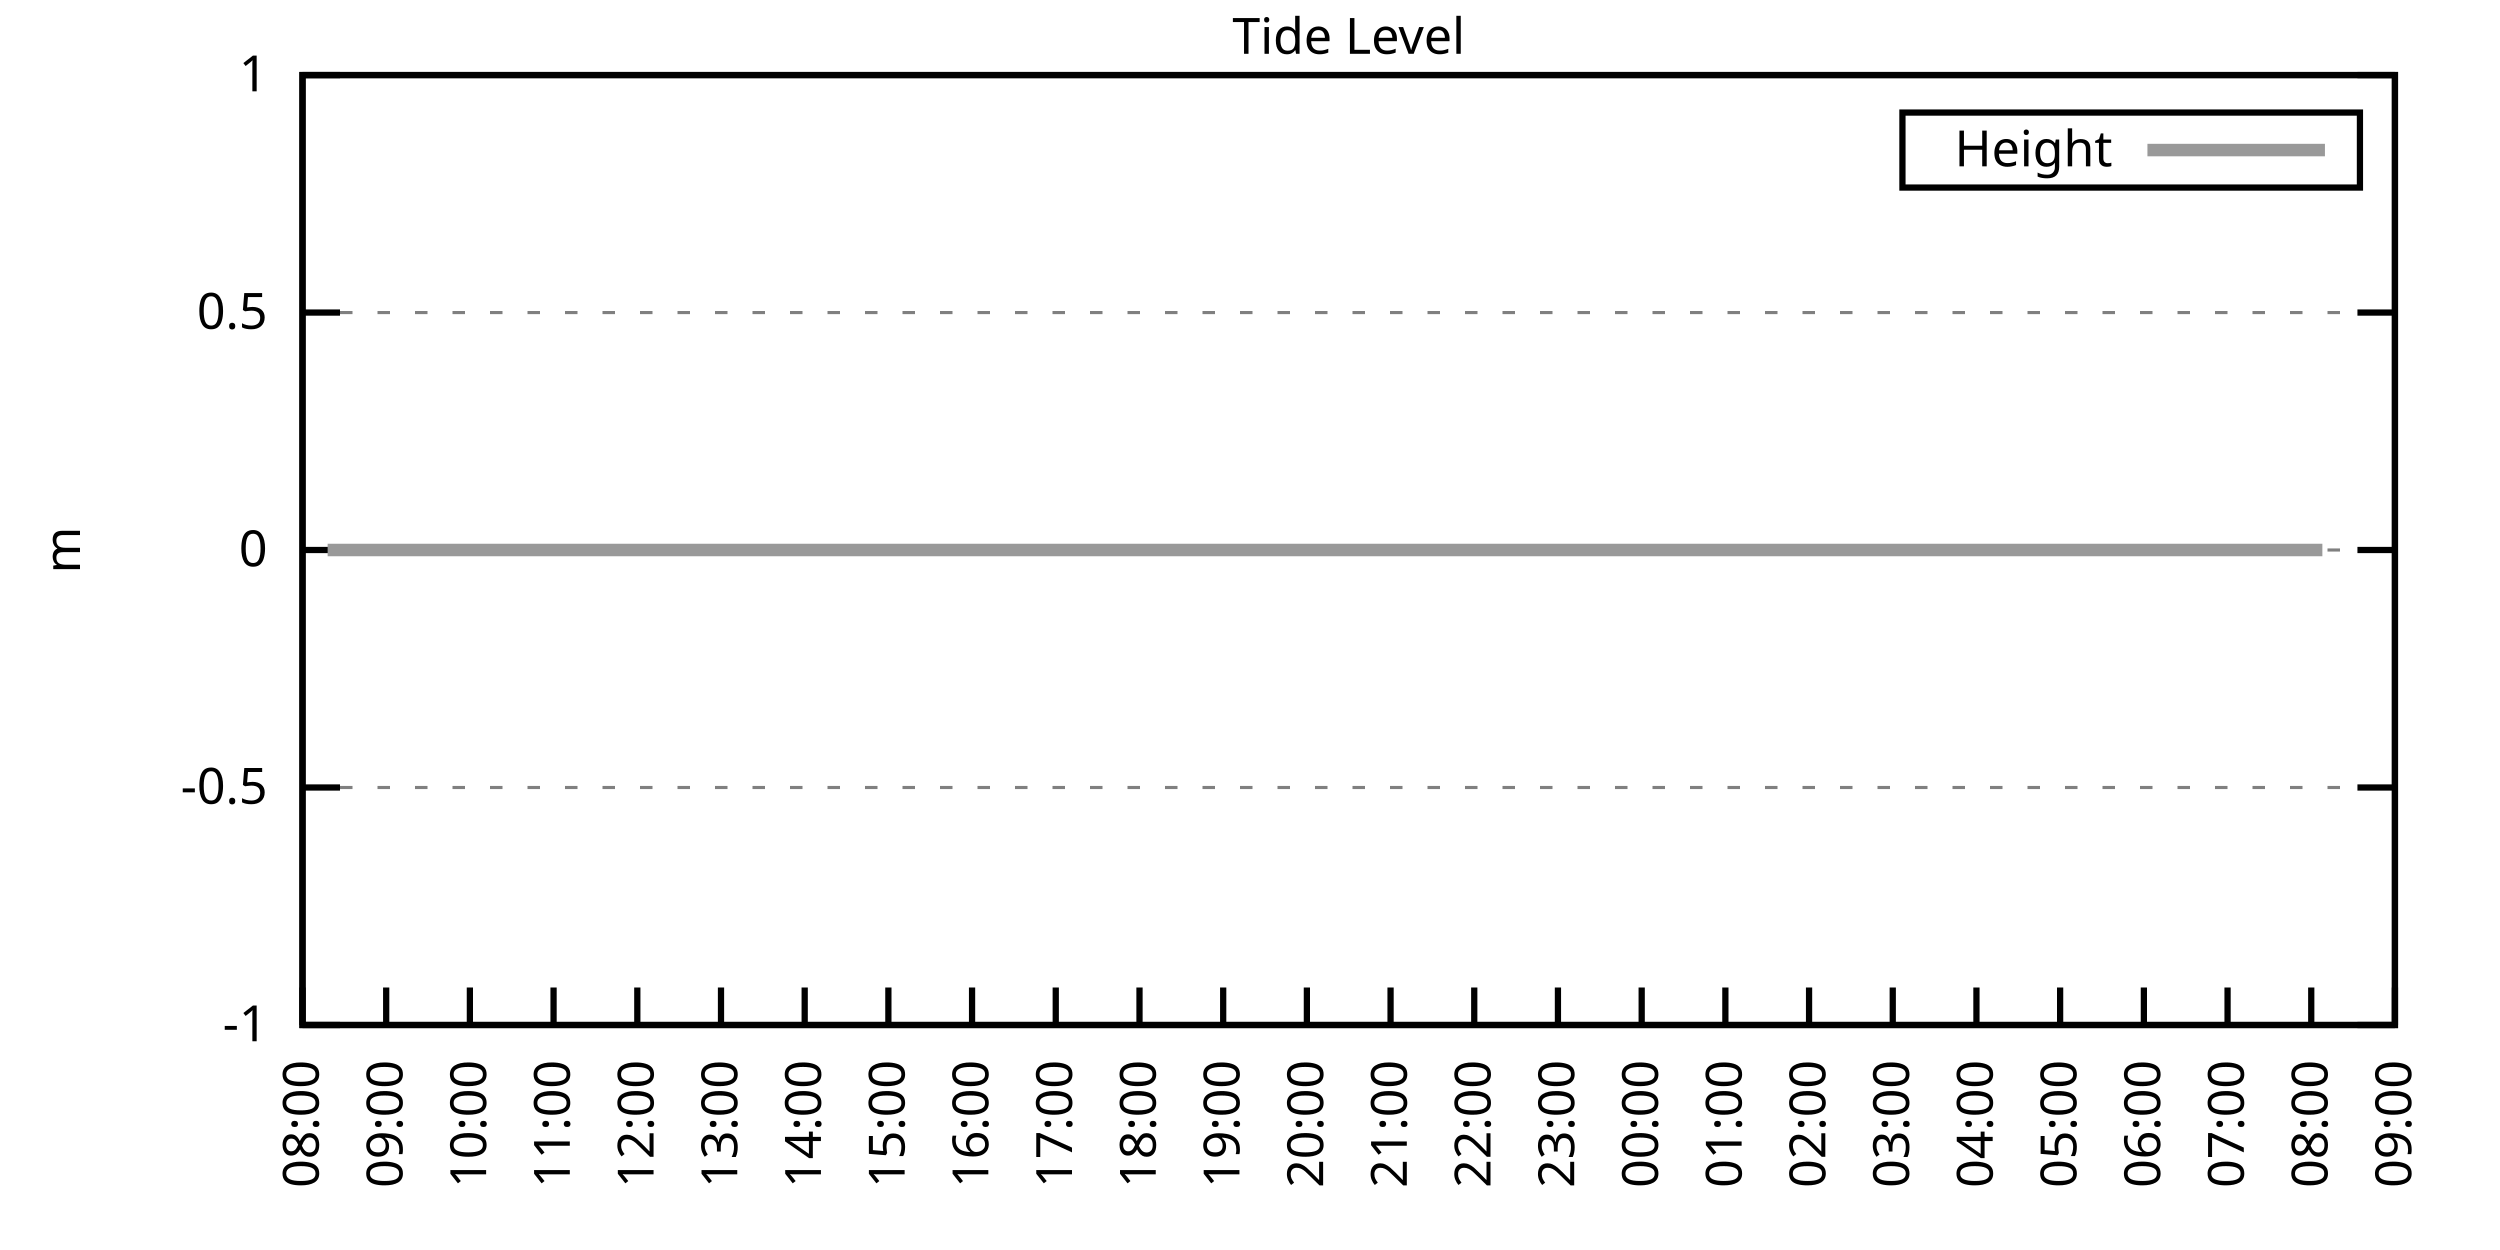
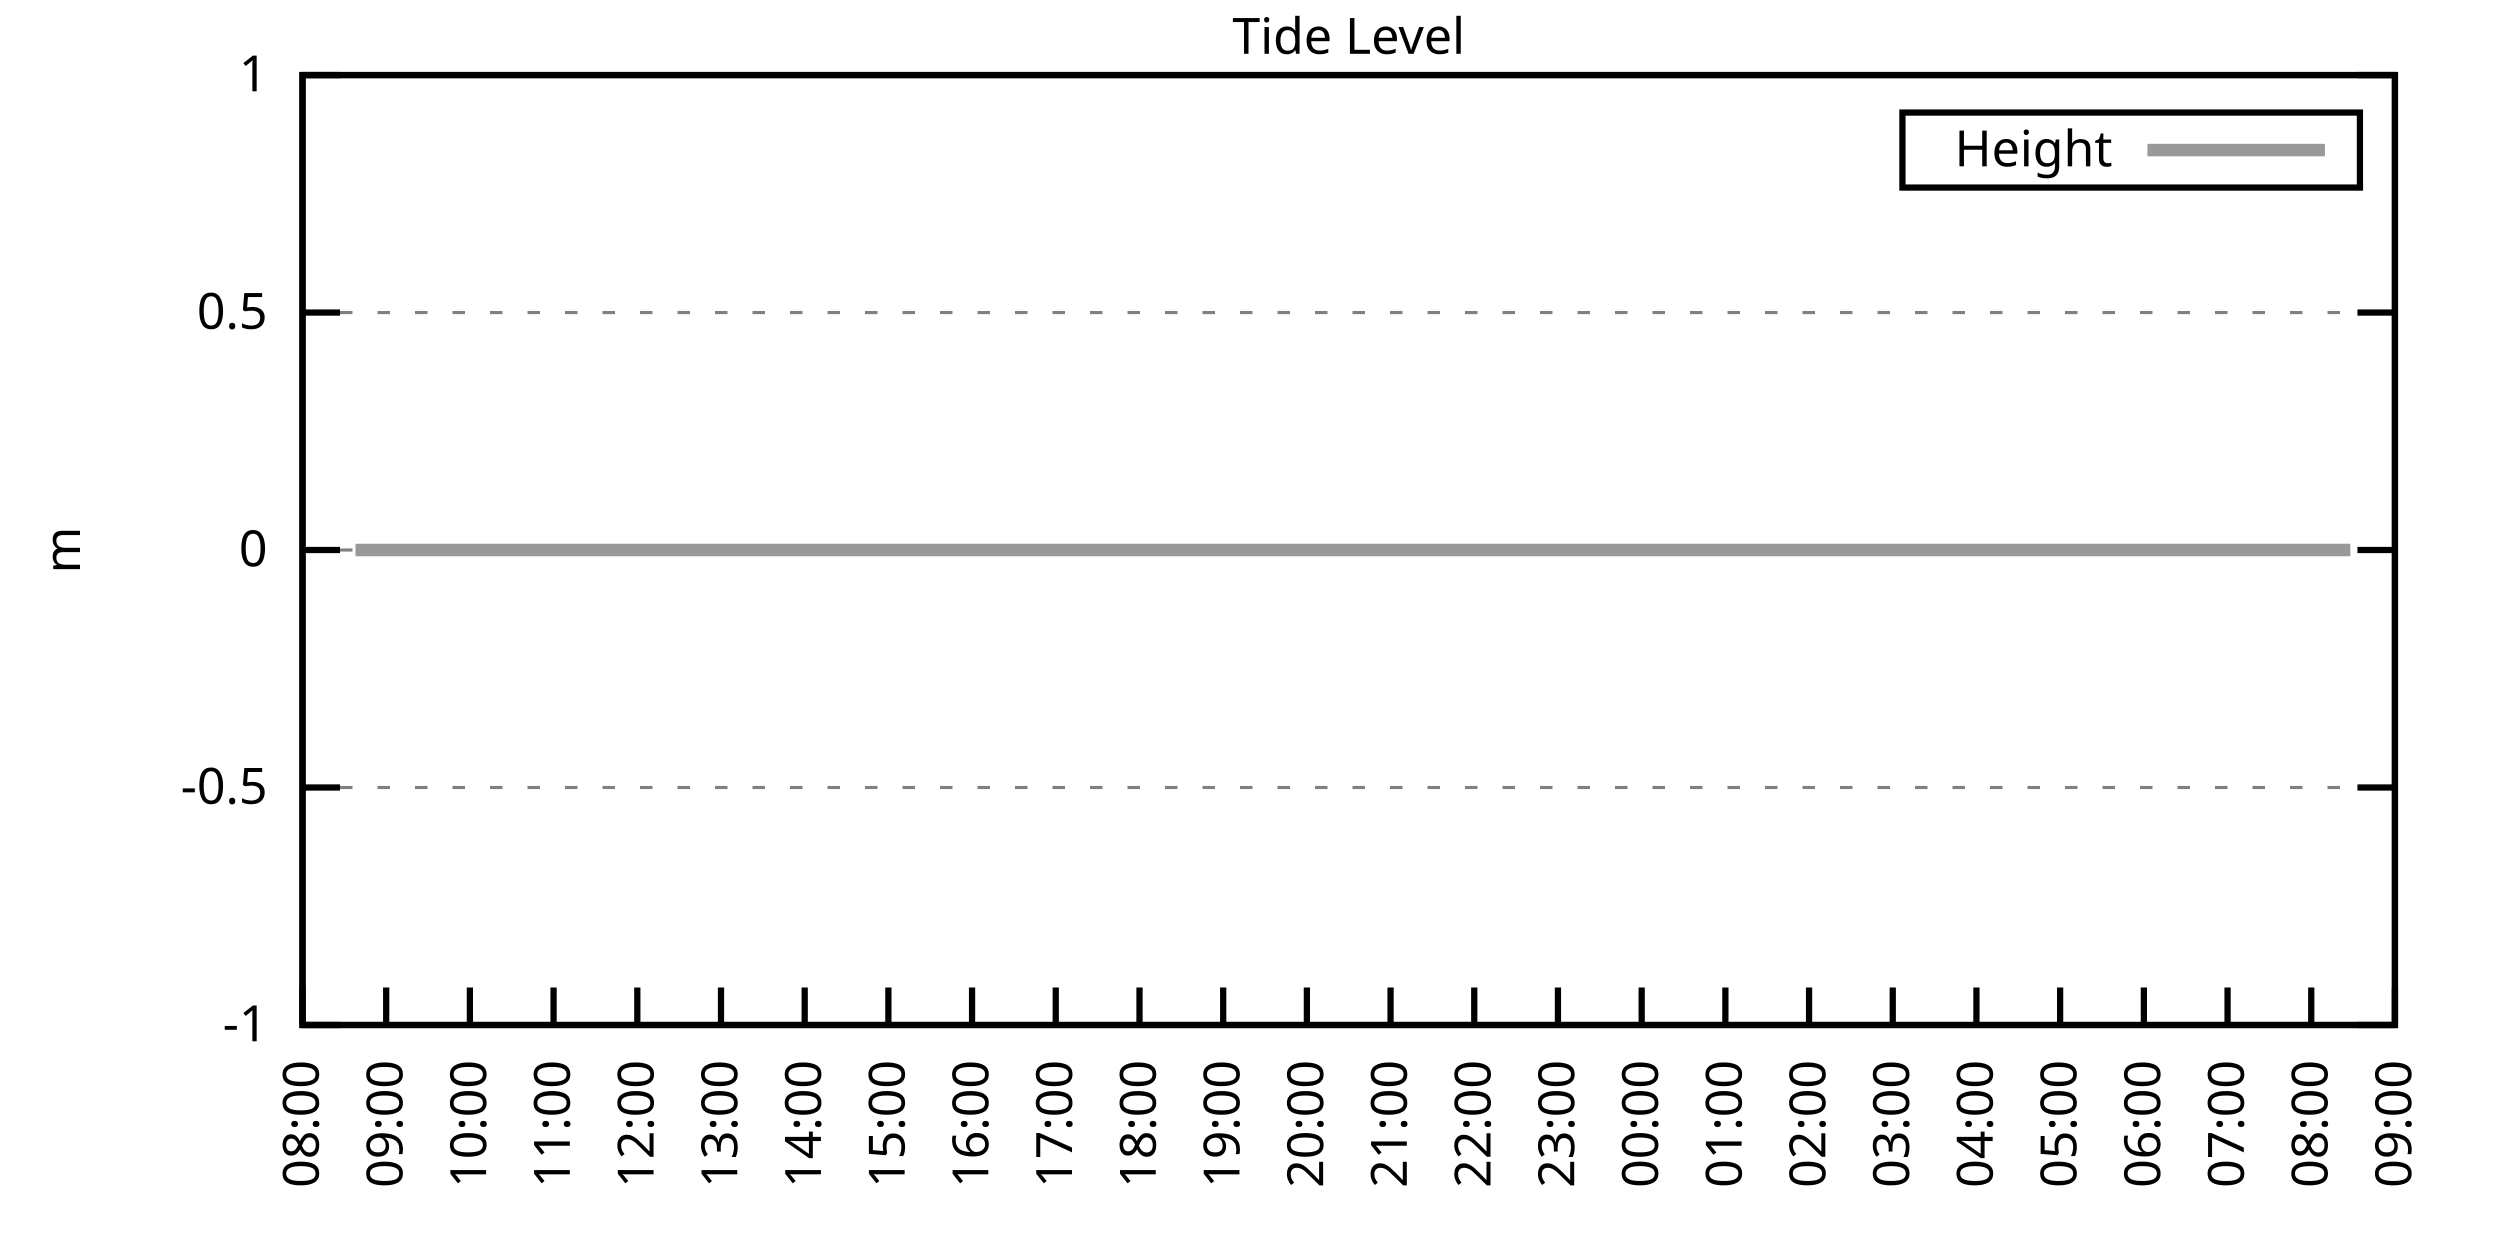
<svg xmlns="http://www.w3.org/2000/svg" xmlns:xlink="http://www.w3.org/1999/xlink" width="400" height="200" viewBox="0 0 400 200">
  <g id="gnuplot_canvas">
    <rect x="0" y="0" width="400" height="200" fill="none" />
    <defs>
      <circle id="gpDot" r="0.5" stroke-width="0.5" stroke="currentColor" />
      <path id="gpPt0" stroke-width="0.333" stroke="currentColor" d="M-1,0 h2 M0,-1 v2" />
      <path id="gpPt1" stroke-width="0.333" stroke="currentColor" d="M-1,-1 L1,1 M1,-1 L-1,1" />
      <path id="gpPt2" stroke-width="0.333" stroke="currentColor" d="M-1,0 L1,0 M0,-1 L0,1 M-1,-1 L1,1 M-1,1 L1,-1" />
      <rect id="gpPt3" stroke-width="0.333" stroke="currentColor" x="-1" y="-1" width="2" height="2" />
      <rect id="gpPt4" stroke-width="0.333" stroke="currentColor" fill="currentColor" x="-1" y="-1" width="2" height="2" />
      <circle id="gpPt5" stroke-width="0.333" stroke="currentColor" cx="0" cy="0" r="1" />
      <use xlink:href="#gpPt5" id="gpPt6" fill="currentColor" stroke="none" />
      <path id="gpPt7" stroke-width="0.333" stroke="currentColor" d="M0,-1.33 L-1.33,0.67 L1.33,0.67 z" />
      <use xlink:href="#gpPt7" id="gpPt8" fill="currentColor" stroke="none" />
      <use xlink:href="#gpPt7" id="gpPt9" stroke="currentColor" transform="rotate(180)" />
      <use xlink:href="#gpPt9" id="gpPt10" fill="currentColor" stroke="none" />
      <use xlink:href="#gpPt3" id="gpPt11" stroke="currentColor" transform="rotate(45)" />
      <use xlink:href="#gpPt11" id="gpPt12" fill="currentColor" stroke="none" />
      <path id="gpPt13" stroke-width="0.333" stroke="currentColor" d="M0,1.330 L1.265,0.411 L0.782,-1.067 L-0.782,-1.076 L-1.265,0.411 z" />
      <use xlink:href="#gpPt13" id="gpPt14" fill="currentColor" stroke="none" />
      <filter id="textbox" filterUnits="objectBoundingBox" x="0" y="0" height="1" width="1">
        <feFlood flood-color="white" flood-opacity="1" result="bgnd" />
        <feComposite in="SourceGraphic" in2="bgnd" operator="atop" />
      </filter>
      <filter id="greybox" filterUnits="objectBoundingBox" x="0" y="0" height="1" width="1">
        <feFlood flood-color="lightgrey" flood-opacity="1" result="grey" />
        <feComposite in="SourceGraphic" in2="grey" operator="atop" />
      </filter>
    </defs>
    <g fill="none" color="white" stroke="currentColor" stroke-width="1.00" stroke-linecap="butt" stroke-linejoin="miter">
</g>
    <g fill="none" color="black" stroke="currentColor" stroke-width="1.00" stroke-linecap="butt" stroke-linejoin="miter">
      <g stroke="none" shape-rendering="crispEdges">
        <polygon fill="rgb(255, 255, 255)" points="48.40,164.00 383.18,164.00 383.18,12.02 48.40,12.02 " />
      </g>
    </g>
    <g fill="none" color="black" stroke="currentColor" stroke-width="1.00" stroke-linecap="butt" stroke-linejoin="miter">
</g>
    <g fill="none" color="black" stroke="black" stroke-width="0.50" stroke-linecap="butt" stroke-linejoin="miter">
</g>
    <g fill="none" color="gray" stroke="currentColor" stroke-width="0.50" stroke-linecap="butt" stroke-linejoin="miter">
      <path stroke="gray" stroke-dasharray="2,4" class="gridline" d="M48.40,164.00 L383.19,164.00  " />
    </g>
    <g fill="none" color="gray" stroke="gray" stroke-width="1.00" stroke-linecap="butt" stroke-linejoin="miter">
</g>
    <g fill="none" color="black" stroke="currentColor" stroke-width="1.00" stroke-linecap="butt" stroke-linejoin="miter">
      <path stroke="black" d="M48.40,164.00 L54.40,164.00 M383.19,164.00 L377.19,164.00  " />
      <g transform="translate(42.80,166.60)" stroke="none" fill="black" font-family="Sans" font-size="8.00" text-anchor="end">
        <text>
          <tspan font-family="Sans">-1</tspan>
        </text>
      </g>
    </g>
    <g fill="none" color="black" stroke="currentColor" stroke-width="1.00" stroke-linecap="butt" stroke-linejoin="miter">
</g>
    <g fill="none" color="black" stroke="black" stroke-width="0.50" stroke-linecap="butt" stroke-linejoin="miter">
</g>
    <g fill="none" color="gray" stroke="currentColor" stroke-width="0.50" stroke-linecap="butt" stroke-linejoin="miter">
      <path stroke="gray" stroke-dasharray="2,4" class="gridline" d="M48.40,126.00 L383.19,126.00  " />
    </g>
    <g fill="none" color="gray" stroke="gray" stroke-width="1.00" stroke-linecap="butt" stroke-linejoin="miter">
</g>
    <g fill="none" color="black" stroke="currentColor" stroke-width="1.00" stroke-linecap="butt" stroke-linejoin="miter">
      <path stroke="black" d="M48.40,126.00 L54.40,126.00 M383.19,126.00 L377.19,126.00  " />
      <g transform="translate(42.80,128.60)" stroke="none" fill="black" font-family="Sans" font-size="8.00" text-anchor="end">
        <text>
          <tspan font-family="Sans">-0.5</tspan>
        </text>
      </g>
    </g>
    <g fill="none" color="black" stroke="currentColor" stroke-width="1.00" stroke-linecap="butt" stroke-linejoin="miter">
</g>
    <g fill="none" color="black" stroke="black" stroke-width="0.50" stroke-linecap="butt" stroke-linejoin="miter">
</g>
    <g fill="none" color="gray" stroke="currentColor" stroke-width="0.50" stroke-linecap="butt" stroke-linejoin="miter">
      <path stroke="gray" stroke-dasharray="2,4" class="gridline" d="M48.40,88.00 L383.19,88.00  " />
    </g>
    <g fill="none" color="gray" stroke="gray" stroke-width="1.00" stroke-linecap="butt" stroke-linejoin="miter">
</g>
    <g fill="none" color="black" stroke="currentColor" stroke-width="1.00" stroke-linecap="butt" stroke-linejoin="miter">
      <path stroke="black" d="M48.40,88.00 L54.40,88.00 M383.19,88.00 L377.19,88.00  " />
      <g transform="translate(42.80,90.60)" stroke="none" fill="black" font-family="Sans" font-size="8.00" text-anchor="end">
        <text>
          <tspan font-family="Sans"> 0</tspan>
        </text>
      </g>
    </g>
    <g fill="none" color="black" stroke="currentColor" stroke-width="1.00" stroke-linecap="butt" stroke-linejoin="miter">
</g>
    <g fill="none" color="black" stroke="black" stroke-width="0.50" stroke-linecap="butt" stroke-linejoin="miter">
</g>
    <g fill="none" color="gray" stroke="currentColor" stroke-width="0.50" stroke-linecap="butt" stroke-linejoin="miter">
      <path stroke="gray" stroke-dasharray="2,4" class="gridline" d="M48.40,50.01 L383.19,50.01  " />
    </g>
    <g fill="none" color="gray" stroke="gray" stroke-width="1.00" stroke-linecap="butt" stroke-linejoin="miter">
</g>
    <g fill="none" color="black" stroke="currentColor" stroke-width="1.00" stroke-linecap="butt" stroke-linejoin="miter">
      <path stroke="black" d="M48.40,50.01 L54.40,50.01 M383.19,50.01 L377.19,50.01  " />
      <g transform="translate(42.80,52.61)" stroke="none" fill="black" font-family="Sans" font-size="8.00" text-anchor="end">
        <text>
          <tspan font-family="Sans"> 0.5</tspan>
        </text>
      </g>
    </g>
    <g fill="none" color="black" stroke="currentColor" stroke-width="1.00" stroke-linecap="butt" stroke-linejoin="miter">
</g>
    <g fill="none" color="black" stroke="black" stroke-width="0.50" stroke-linecap="butt" stroke-linejoin="miter">
</g>
    <g fill="none" color="gray" stroke="currentColor" stroke-width="0.50" stroke-linecap="butt" stroke-linejoin="miter">
      <path stroke="gray" stroke-dasharray="2,4" class="gridline" d="M48.40,12.01 L383.19,12.01  " />
    </g>
    <g fill="none" color="gray" stroke="gray" stroke-width="1.00" stroke-linecap="butt" stroke-linejoin="miter">
</g>
    <g fill="none" color="black" stroke="currentColor" stroke-width="1.00" stroke-linecap="butt" stroke-linejoin="miter">
      <path stroke="black" d="M48.40,12.01 L54.40,12.01 M383.19,12.01 L377.19,12.01  " />
      <g transform="translate(42.80,14.61)" stroke="none" fill="black" font-family="Sans" font-size="8.00" text-anchor="end">
        <text>
          <tspan font-family="Sans"> 1</tspan>
        </text>
      </g>
    </g>
    <g fill="none" color="black" stroke="currentColor" stroke-width="1.00" stroke-linecap="butt" stroke-linejoin="miter">
      <path stroke="black" d="M48.40,164.00 L48.40,158.00  " />
      <g transform="translate(51.00,169.60) rotate(270.00)" stroke="none" fill="black" font-family="Sans" font-size="8.00" text-anchor="end">
        <text>
          <tspan font-family="Sans">08:00</tspan>
        </text>
      </g>
    </g>
    <g fill="none" color="black" stroke="currentColor" stroke-width="1.00" stroke-linecap="butt" stroke-linejoin="miter">
      <path stroke="black" d="M61.79,164.00 L61.79,158.00  " />
      <g transform="translate(64.39,169.60) rotate(270.00)" stroke="none" fill="black" font-family="Sans" font-size="8.00" text-anchor="end">
        <text>
          <tspan font-family="Sans">09:00</tspan>
        </text>
      </g>
    </g>
    <g fill="none" color="black" stroke="currentColor" stroke-width="1.00" stroke-linecap="butt" stroke-linejoin="miter">
      <path stroke="black" d="M75.18,164.00 L75.18,158.00  " />
      <g transform="translate(77.78,169.60) rotate(270.00)" stroke="none" fill="black" font-family="Sans" font-size="8.00" text-anchor="end">
        <text>
          <tspan font-family="Sans">10:00</tspan>
        </text>
      </g>
    </g>
    <g fill="none" color="black" stroke="currentColor" stroke-width="1.00" stroke-linecap="butt" stroke-linejoin="miter">
      <path stroke="black" d="M88.57,164.00 L88.57,158.00  " />
      <g transform="translate(91.17,169.60) rotate(270.00)" stroke="none" fill="black" font-family="Sans" font-size="8.00" text-anchor="end">
        <text>
          <tspan font-family="Sans">11:00</tspan>
        </text>
      </g>
    </g>
    <g fill="none" color="black" stroke="currentColor" stroke-width="1.00" stroke-linecap="butt" stroke-linejoin="miter">
      <path stroke="black" d="M101.97,164.00 L101.97,158.00  " />
      <g transform="translate(104.57,169.60) rotate(270.00)" stroke="none" fill="black" font-family="Sans" font-size="8.00" text-anchor="end">
        <text>
          <tspan font-family="Sans">12:00</tspan>
        </text>
      </g>
    </g>
    <g fill="none" color="black" stroke="currentColor" stroke-width="1.00" stroke-linecap="butt" stroke-linejoin="miter">
      <path stroke="black" d="M115.36,164.00 L115.36,158.00  " />
      <g transform="translate(117.96,169.60) rotate(270.00)" stroke="none" fill="black" font-family="Sans" font-size="8.00" text-anchor="end">
        <text>
          <tspan font-family="Sans">13:00</tspan>
        </text>
      </g>
    </g>
    <g fill="none" color="black" stroke="currentColor" stroke-width="1.00" stroke-linecap="butt" stroke-linejoin="miter">
      <path stroke="black" d="M128.75,164.00 L128.75,158.00  " />
      <g transform="translate(131.35,169.60) rotate(270.00)" stroke="none" fill="black" font-family="Sans" font-size="8.00" text-anchor="end">
        <text>
          <tspan font-family="Sans">14:00</tspan>
        </text>
      </g>
    </g>
    <g fill="none" color="black" stroke="currentColor" stroke-width="1.00" stroke-linecap="butt" stroke-linejoin="miter">
      <path stroke="black" d="M142.14,164.00 L142.14,158.00  " />
      <g transform="translate(144.74,169.60) rotate(270.00)" stroke="none" fill="black" font-family="Sans" font-size="8.00" text-anchor="end">
        <text>
          <tspan font-family="Sans">15:00</tspan>
        </text>
      </g>
    </g>
    <g fill="none" color="black" stroke="currentColor" stroke-width="1.00" stroke-linecap="butt" stroke-linejoin="miter">
      <path stroke="black" d="M155.53,164.00 L155.53,158.00  " />
      <g transform="translate(158.13,169.60) rotate(270.00)" stroke="none" fill="black" font-family="Sans" font-size="8.00" text-anchor="end">
        <text>
          <tspan font-family="Sans">16:00</tspan>
        </text>
      </g>
    </g>
    <g fill="none" color="black" stroke="currentColor" stroke-width="1.00" stroke-linecap="butt" stroke-linejoin="miter">
      <path stroke="black" d="M168.92,164.00 L168.92,158.00  " />
      <g transform="translate(171.52,169.60) rotate(270.00)" stroke="none" fill="black" font-family="Sans" font-size="8.00" text-anchor="end">
        <text>
          <tspan font-family="Sans">17:00</tspan>
        </text>
      </g>
    </g>
    <g fill="none" color="black" stroke="currentColor" stroke-width="1.00" stroke-linecap="butt" stroke-linejoin="miter">
      <path stroke="black" d="M182.32,164.00 L182.32,158.00  " />
      <g transform="translate(184.92,169.60) rotate(270.00)" stroke="none" fill="black" font-family="Sans" font-size="8.00" text-anchor="end">
        <text>
          <tspan font-family="Sans">18:00</tspan>
        </text>
      </g>
    </g>
    <g fill="none" color="black" stroke="currentColor" stroke-width="1.00" stroke-linecap="butt" stroke-linejoin="miter">
      <path stroke="black" d="M195.71,164.00 L195.71,158.00  " />
      <g transform="translate(198.31,169.60) rotate(270.00)" stroke="none" fill="black" font-family="Sans" font-size="8.00" text-anchor="end">
        <text>
          <tspan font-family="Sans">19:00</tspan>
        </text>
      </g>
    </g>
    <g fill="none" color="black" stroke="currentColor" stroke-width="1.00" stroke-linecap="butt" stroke-linejoin="miter">
      <path stroke="black" d="M209.10,164.00 L209.10,158.00  " />
      <g transform="translate(211.70,169.60) rotate(270.00)" stroke="none" fill="black" font-family="Sans" font-size="8.00" text-anchor="end">
        <text>
          <tspan font-family="Sans">20:00</tspan>
        </text>
      </g>
    </g>
    <g fill="none" color="black" stroke="currentColor" stroke-width="1.00" stroke-linecap="butt" stroke-linejoin="miter">
      <path stroke="black" d="M222.49,164.00 L222.49,158.00  " />
      <g transform="translate(225.09,169.60) rotate(270.00)" stroke="none" fill="black" font-family="Sans" font-size="8.00" text-anchor="end">
        <text>
          <tspan font-family="Sans">21:00</tspan>
        </text>
      </g>
    </g>
    <g fill="none" color="black" stroke="currentColor" stroke-width="1.00" stroke-linecap="butt" stroke-linejoin="miter">
      <path stroke="black" d="M235.88,164.00 L235.88,158.00  " />
      <g transform="translate(238.48,169.60) rotate(270.00)" stroke="none" fill="black" font-family="Sans" font-size="8.00" text-anchor="end">
        <text>
          <tspan font-family="Sans">22:00</tspan>
        </text>
      </g>
    </g>
    <g fill="none" color="black" stroke="currentColor" stroke-width="1.00" stroke-linecap="butt" stroke-linejoin="miter">
      <path stroke="black" d="M249.27,164.00 L249.27,158.00  " />
      <g transform="translate(251.87,169.60) rotate(270.00)" stroke="none" fill="black" font-family="Sans" font-size="8.00" text-anchor="end">
        <text>
          <tspan font-family="Sans">23:00</tspan>
        </text>
      </g>
    </g>
    <g fill="none" color="black" stroke="currentColor" stroke-width="1.00" stroke-linecap="butt" stroke-linejoin="miter">
      <path stroke="black" d="M262.67,164.00 L262.67,158.00  " />
      <g transform="translate(265.27,169.60) rotate(270.00)" stroke="none" fill="black" font-family="Sans" font-size="8.00" text-anchor="end">
        <text>
          <tspan font-family="Sans">00:00</tspan>
        </text>
      </g>
    </g>
    <g fill="none" color="black" stroke="currentColor" stroke-width="1.00" stroke-linecap="butt" stroke-linejoin="miter">
      <path stroke="black" d="M276.06,164.00 L276.06,158.00  " />
      <g transform="translate(278.66,169.60) rotate(270.00)" stroke="none" fill="black" font-family="Sans" font-size="8.00" text-anchor="end">
        <text>
          <tspan font-family="Sans">01:00</tspan>
        </text>
      </g>
    </g>
    <g fill="none" color="black" stroke="currentColor" stroke-width="1.00" stroke-linecap="butt" stroke-linejoin="miter">
      <path stroke="black" d="M289.45,164.00 L289.45,158.00  " />
      <g transform="translate(292.05,169.60) rotate(270.00)" stroke="none" fill="black" font-family="Sans" font-size="8.00" text-anchor="end">
        <text>
          <tspan font-family="Sans">02:00</tspan>
        </text>
      </g>
    </g>
    <g fill="none" color="black" stroke="currentColor" stroke-width="1.00" stroke-linecap="butt" stroke-linejoin="miter">
      <path stroke="black" d="M302.84,164.00 L302.84,158.00  " />
      <g transform="translate(305.44,169.60) rotate(270.00)" stroke="none" fill="black" font-family="Sans" font-size="8.00" text-anchor="end">
        <text>
          <tspan font-family="Sans">03:00</tspan>
        </text>
      </g>
    </g>
    <g fill="none" color="black" stroke="currentColor" stroke-width="1.00" stroke-linecap="butt" stroke-linejoin="miter">
      <path stroke="black" d="M316.23,164.00 L316.23,158.00  " />
      <g transform="translate(318.83,169.60) rotate(270.00)" stroke="none" fill="black" font-family="Sans" font-size="8.00" text-anchor="end">
        <text>
          <tspan font-family="Sans">04:00</tspan>
        </text>
      </g>
    </g>
    <g fill="none" color="black" stroke="currentColor" stroke-width="1.00" stroke-linecap="butt" stroke-linejoin="miter">
      <path stroke="black" d="M329.62,164.00 L329.62,158.00  " />
      <g transform="translate(332.22,169.60) rotate(270.00)" stroke="none" fill="black" font-family="Sans" font-size="8.00" text-anchor="end">
        <text>
          <tspan font-family="Sans">05:00</tspan>
        </text>
      </g>
    </g>
    <g fill="none" color="black" stroke="currentColor" stroke-width="1.00" stroke-linecap="butt" stroke-linejoin="miter">
      <path stroke="black" d="M343.02,164.00 L343.02,158.00  " />
      <g transform="translate(345.62,169.60) rotate(270.00)" stroke="none" fill="black" font-family="Sans" font-size="8.00" text-anchor="end">
        <text>
          <tspan font-family="Sans">06:00</tspan>
        </text>
      </g>
    </g>
    <g fill="none" color="black" stroke="currentColor" stroke-width="1.00" stroke-linecap="butt" stroke-linejoin="miter">
      <path stroke="black" d="M356.41,164.00 L356.41,158.00  " />
      <g transform="translate(359.01,169.60) rotate(270.00)" stroke="none" fill="black" font-family="Sans" font-size="8.00" text-anchor="end">
        <text>
          <tspan font-family="Sans">07:00</tspan>
        </text>
      </g>
    </g>
    <g fill="none" color="black" stroke="currentColor" stroke-width="1.00" stroke-linecap="butt" stroke-linejoin="miter">
      <path stroke="black" d="M369.80,164.00 L369.80,158.00  " />
      <g transform="translate(372.40,169.60) rotate(270.00)" stroke="none" fill="black" font-family="Sans" font-size="8.00" text-anchor="end">
        <text>
          <tspan font-family="Sans">08:00</tspan>
        </text>
      </g>
    </g>
    <g fill="none" color="black" stroke="currentColor" stroke-width="1.00" stroke-linecap="butt" stroke-linejoin="miter">
      <path stroke="black" d="M383.19,164.00 L383.19,158.00  " />
      <g transform="translate(385.79,169.60) rotate(270.00)" stroke="none" fill="black" font-family="Sans" font-size="8.00" text-anchor="end">
        <text>
          <tspan font-family="Sans">09:00</tspan>
        </text>
      </g>
    </g>
    <g fill="none" color="black" stroke="currentColor" stroke-width="1.00" stroke-linecap="butt" stroke-linejoin="miter">
</g>
    <g fill="none" color="black" stroke="currentColor" stroke-width="1.00" stroke-linecap="butt" stroke-linejoin="miter">
      <path stroke="black" d="M48.40,12.01 L48.40,164.00 L383.19,164.00 L383.19,12.01 L48.40,12.01 Z  " />
    </g>
    <g fill="none" color="black" stroke="currentColor" stroke-width="1.00" stroke-linecap="butt" stroke-linejoin="miter">
</g>
    <g fill="none" color="black" stroke="currentColor" stroke-width="1.00" stroke-linecap="butt" stroke-linejoin="miter">
      <path stroke="black" d="M304.39,30.01 L304.39,18.01 L377.59,18.01 L377.59,30.01 L304.39,30.01 Z  " />
    </g>
    <g id="Tide_level_plot_1">
      <g fill="none" color="white" stroke="black" stroke-width="2.00" stroke-linecap="butt" stroke-linejoin="miter">
</g>
      <g fill="none" color="black" stroke="currentColor" stroke-width="2.00" stroke-linecap="butt" stroke-linejoin="miter">
        <g transform="translate(337.99,26.61)" stroke="none" fill="black" font-family="Sans" font-size="8.00" text-anchor="end">
          <text>
            <tspan font-family="Sans">Height</tspan>
          </text>
        </g>
      </g>
      <g fill="none" color="black" stroke="currentColor" stroke-width="2.00" stroke-linecap="butt" stroke-linejoin="miter">
-         <path stroke="rgb(153, 153, 153)" d="M343.59,24.01 L371.99,24.01 M52.42,88.00 L54.65,88.00 L56.88,88.00 L59.11,88.00 L61.57,88.00 L63.80,88.00   L65.81,88.00 L68.26,88.00 L70.50,88.00 L72.28,88.00 L74.51,88.00 L76.97,88.00 L79.20,88.00 L81.43,88.00   L83.89,88.00 L85.67,88.00 L87.91,88.00 L90.58,88.00 L92.59,88.00 L94.82,88.00 L97.06,88.00 L99.51,88.00   L101.52,88.00 L103.75,88.00 L106.21,88.00 L108.44,88.00 L110.45,88.00 L112.68,88.00 L115.13,88.00 L116.92,88.00   L119.38,88.00 L121.83,88.00 L124.06,88.00 L125.85,88.00 L128.30,88.00 L130.31,88.00 L132.99,88.00 L135.00,88.00   L137.01,88.00 L139.69,88.00 L141.69,88.00 L143.70,88.00 L146.38,88.00 L148.39,88.00 L150.85,88.00 L153.08,88.00   L155.09,88.00 L157.32,88.00 L159.55,88.00 L161.78,88.00 L164.01,88.00 L166.47,88.00 L168.70,88.00 L170.71,88.00   L172.94,88.00 L175.40,88.00 L177.41,88.00 L179.64,88.00 L181.87,88.00 L184.10,88.00 L186.33,88.00 L188.34,88.00   L191.02,88.00 L193.03,88.00 L195.04,88.00 L197.27,88.00 L199.50,88.00 L201.73,88.00 L204.19,88.00 L206.64,88.00   L208.65,88.00 L211.11,88.00 L212.89,88.00 L215.35,88.00 L217.58,88.00 L219.81,88.00 L221.82,88.00 L224.28,88.00   L226.73,88.00 L228.52,88.00 L230.97,88.00 L232.98,88.00 L235.66,88.00 L237.67,88.00 L239.90,88.00 L242.36,88.00   L244.36,88.00 L246.60,88.00 L249.05,88.00 L251.28,88.00 L253.51,88.00 L255.75,88.00 L257.98,88.00 L259.76,88.00   L262.22,88.00 L264.45,88.00 L266.91,88.00 L268.69,88.00 L271.37,88.00 L273.60,88.00 L275.83,88.00 L277.62,88.00   L280.07,88.00 L282.31,88.00 L284.76,88.00 L286.55,88.00 L288.78,88.00 L291.23,88.00 L293.47,88.00 L295.92,88.00   L297.93,88.00 L300.16,88.00 L302.17,88.00 L304.40,88.00 L307.08,88.00 L309.09,88.00 L311.32,88.00 L313.33,88.00   L316.01,88.00 L317.79,88.00 L320.25,88.00 L322.48,88.00 L324.71,88.00 L327.17,88.00 L328.95,88.00 L331.63,88.00   L333.64,88.00 L336.10,88.00 L338.10,88.00 L340.56,88.00 L342.57,88.00 L344.80,88.00 L347.26,88.00 L349.26,88.00   L351.72,88.00 L353.73,88.00 L355.96,88.00 L357.97,88.00 L360.42,88.00 L362.66,88.00 L365.11,88.00 L367.34,88.00   L369.35,88.00 L371.58,88.00  " />
+         <path stroke="rgb(153, 153, 153)" d="M343.59,24.01 L371.99,24.01 M56.88,88.00 L59.11,88.00 L61.57,88.00 L63.80,88.00 L65.81,88.00 L68.26,88.00   L70.50,88.00 L72.28,88.00 L74.51,88.00 L76.97,88.00 L79.20,88.00 L81.43,88.00 L83.89,88.00 L85.67,88.00   L87.91,88.00 L90.58,88.00 L92.59,88.00 L94.82,88.00 L97.06,88.00 L99.51,88.00 L101.52,88.00 L103.75,88.00   L106.21,88.00 L108.44,88.00 L110.45,88.00 L112.68,88.00 L115.13,88.00 L116.92,88.00 L119.38,88.00 L121.83,88.00   L124.06,88.00 L125.85,88.00 L128.30,88.00 L130.31,88.00 L132.99,88.00 L135.00,88.00 L137.01,88.00 L139.69,88.00   L141.69,88.00 L143.70,88.00 L146.38,88.00 L148.39,88.00 L150.85,88.00 L153.08,88.00 L155.09,88.00 L157.32,88.00   L159.55,88.00 L161.78,88.00 L164.01,88.00 L166.47,88.00 L168.70,88.00 L170.71,88.00 L172.94,88.00 L175.40,88.00   L177.41,88.00 L179.64,88.00 L181.87,88.00 L184.10,88.00 L186.33,88.00 L188.34,88.00 L191.02,88.00 L193.03,88.00   L195.04,88.00 L197.27,88.00 L199.50,88.00 L201.73,88.00 L204.19,88.00 L206.64,88.00 L208.65,88.00 L211.11,88.00   L212.89,88.00 L215.35,88.00 L217.58,88.00 L219.81,88.00 L221.82,88.00 L224.28,88.00 L226.73,88.00 L228.52,88.00   L230.97,88.00 L232.98,88.00 L235.66,88.00 L237.67,88.00 L239.90,88.00 L242.36,88.00 L244.36,88.00 L246.60,88.00   L249.05,88.00 L251.28,88.00 L253.51,88.00 L255.75,88.00 L257.98,88.00 L259.76,88.00 L262.22,88.00 L264.45,88.00   L266.91,88.00 L268.69,88.00 L271.37,88.00 L273.60,88.00 L275.83,88.00 L277.62,88.00 L280.07,88.00 L282.31,88.00   L284.76,88.00 L286.55,88.00 L288.78,88.00 L291.23,88.00 L293.47,88.00 L295.92,88.00 L297.93,88.00 L300.16,88.00   L302.17,88.00 L304.40,88.00 L307.08,88.00 L309.09,88.00 L311.32,88.00 L313.33,88.00 L316.01,88.00 L317.79,88.00   L320.25,88.00 L322.48,88.00 L324.71,88.00 L327.17,88.00 L328.95,88.00 L331.63,88.00 L333.64,88.00 L336.10,88.00   L338.10,88.00 L340.56,88.00 L342.57,88.00 L344.80,88.00 L347.26,88.00 L349.26,88.00 L351.72,88.00 L353.73,88.00   L355.96,88.00 L357.97,88.00 L360.42,88.00 L362.66,88.00 L365.11,88.00 L367.34,88.00 L369.35,88.00 L371.58,88.00   L373.82,88.00 L376.05,88.00  " />
      </g>
    </g>
    <g fill="none" color="black" stroke="currentColor" stroke-width="2.00" stroke-linecap="butt" stroke-linejoin="miter">
</g>
    <g fill="none" color="black" stroke="black" stroke-width="1.00" stroke-linecap="butt" stroke-linejoin="miter">
</g>
    <g fill="none" color="black" stroke="currentColor" stroke-width="1.00" stroke-linecap="butt" stroke-linejoin="miter">
      <path stroke="black" d="M48.40,12.01 L48.40,164.00 L383.19,164.00 L383.19,12.01 L48.40,12.01 Z  " />
      <g transform="translate(12.80,88.01) rotate(270.00)" stroke="none" fill="black" font-family="Sans" font-size="8.00" text-anchor="middle">
        <text>
          <tspan font-family="Sans">m</tspan>
        </text>
      </g>
    </g>
    <g fill="none" color="black" stroke="currentColor" stroke-width="1.00" stroke-linecap="butt" stroke-linejoin="miter">
</g>
    <g fill="none" color="black" stroke="currentColor" stroke-width="1.00" stroke-linecap="butt" stroke-linejoin="miter">
      <g transform="translate(215.79,8.61)" stroke="none" fill="black" font-family="Sans" font-size="8.00" text-anchor="middle">
        <text>
          <tspan font-family="Sans">Tide Level</tspan>
        </text>
      </g>
    </g>
    <g fill="none" color="black" stroke="currentColor" stroke-width="1.00" stroke-linecap="butt" stroke-linejoin="miter">
</g>
  </g>
</svg>
